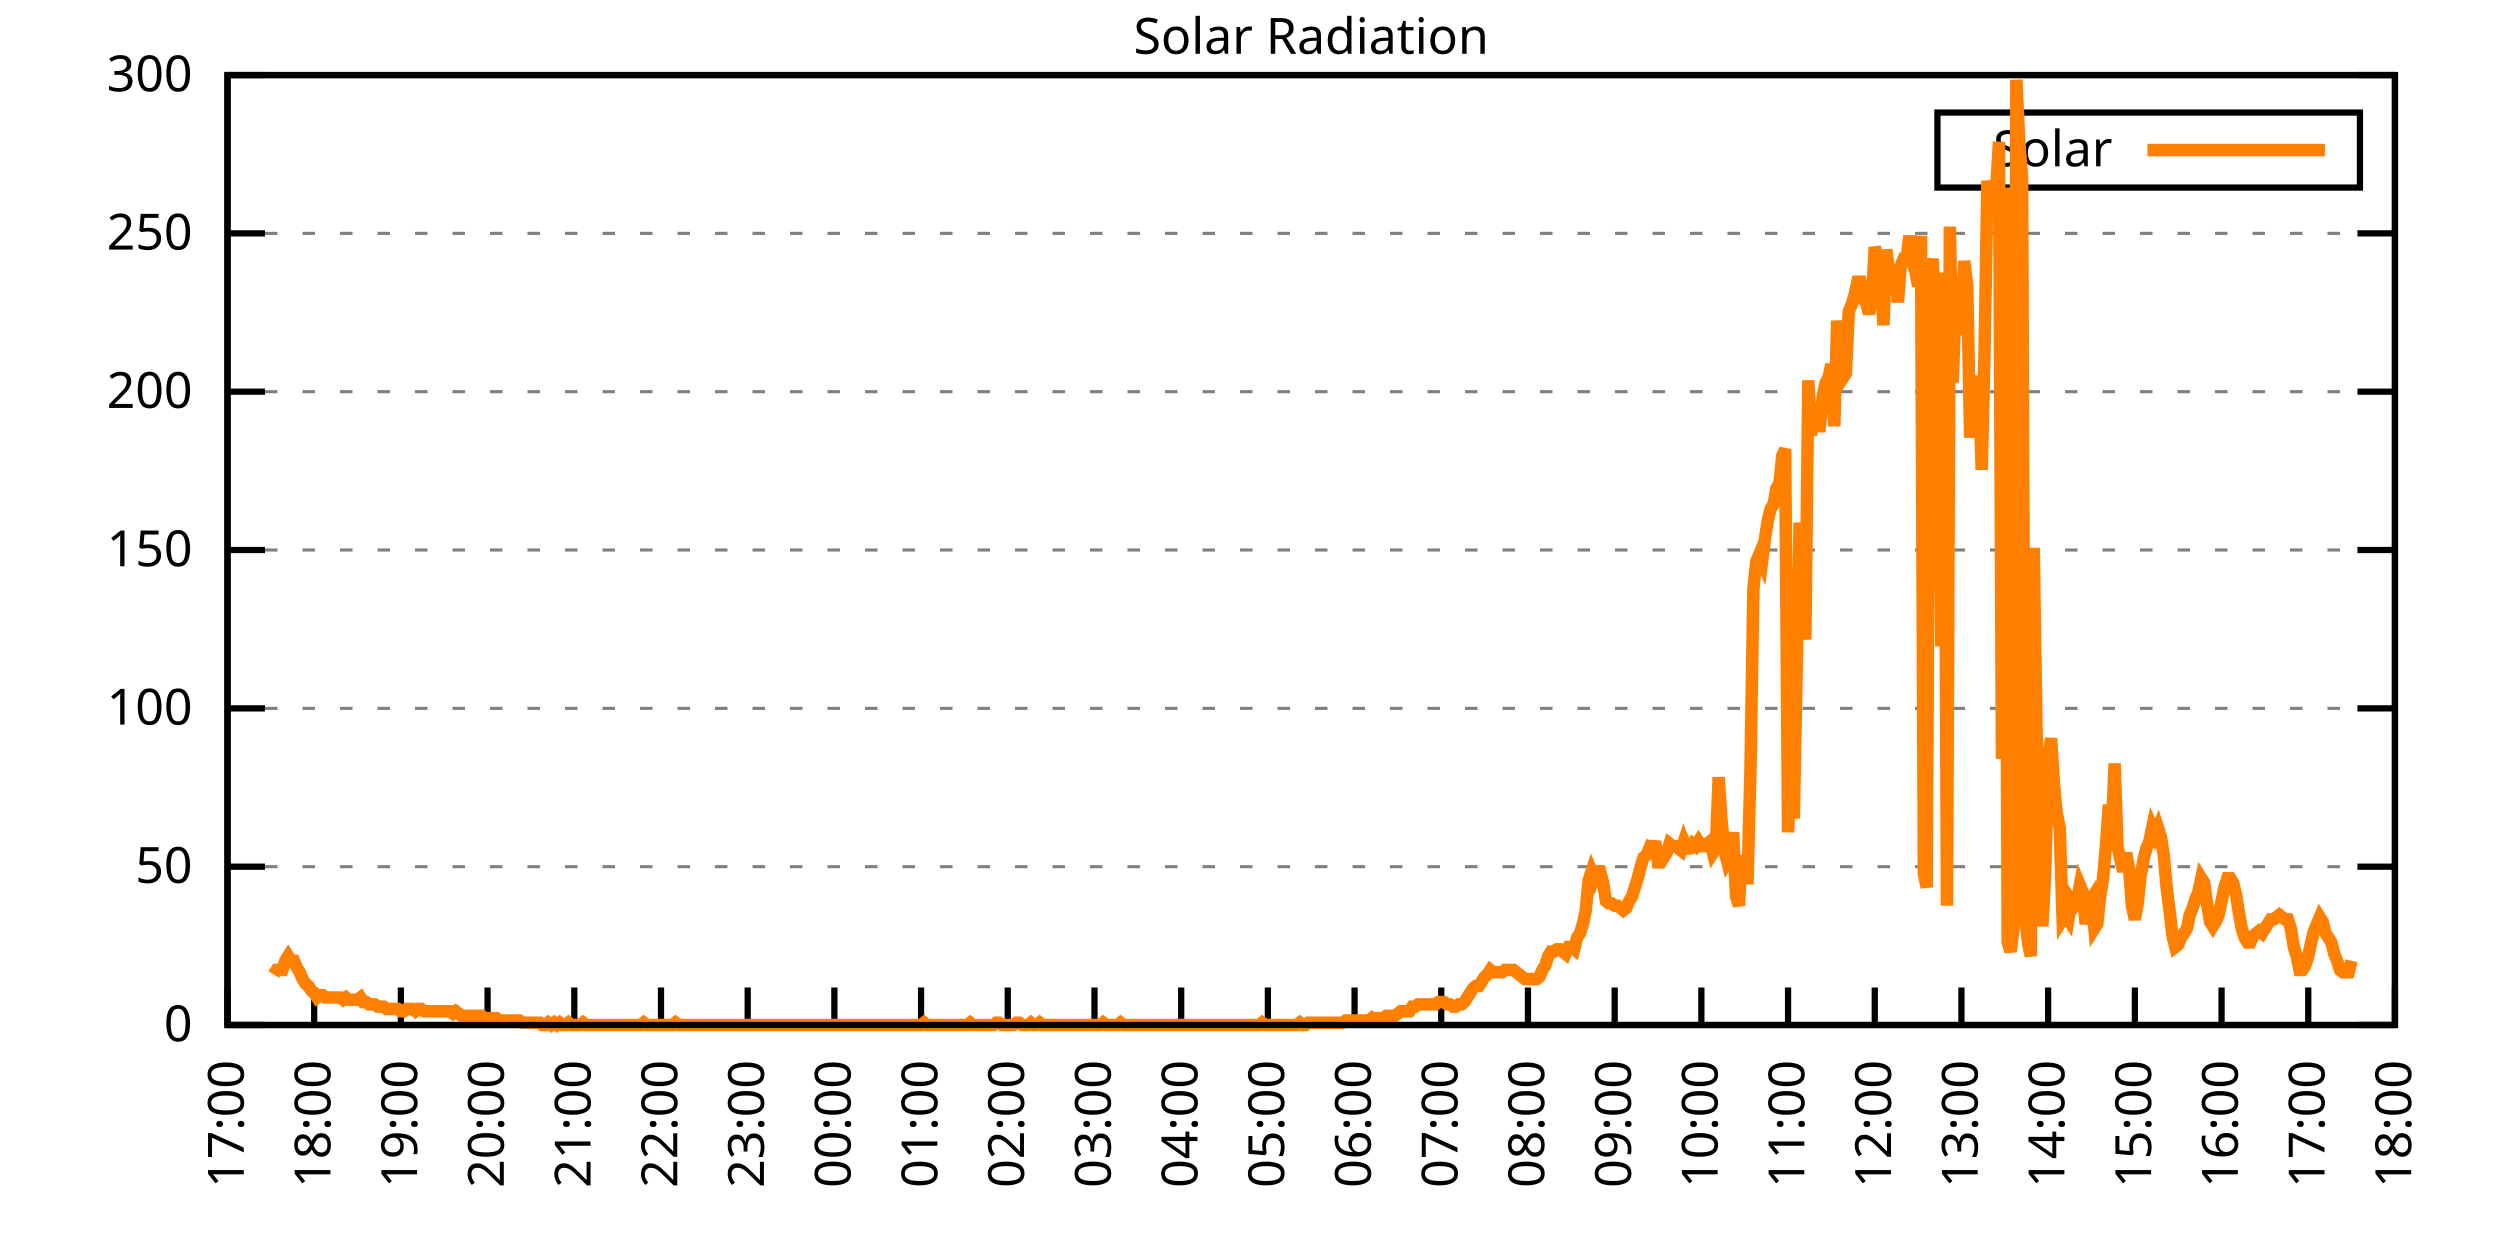
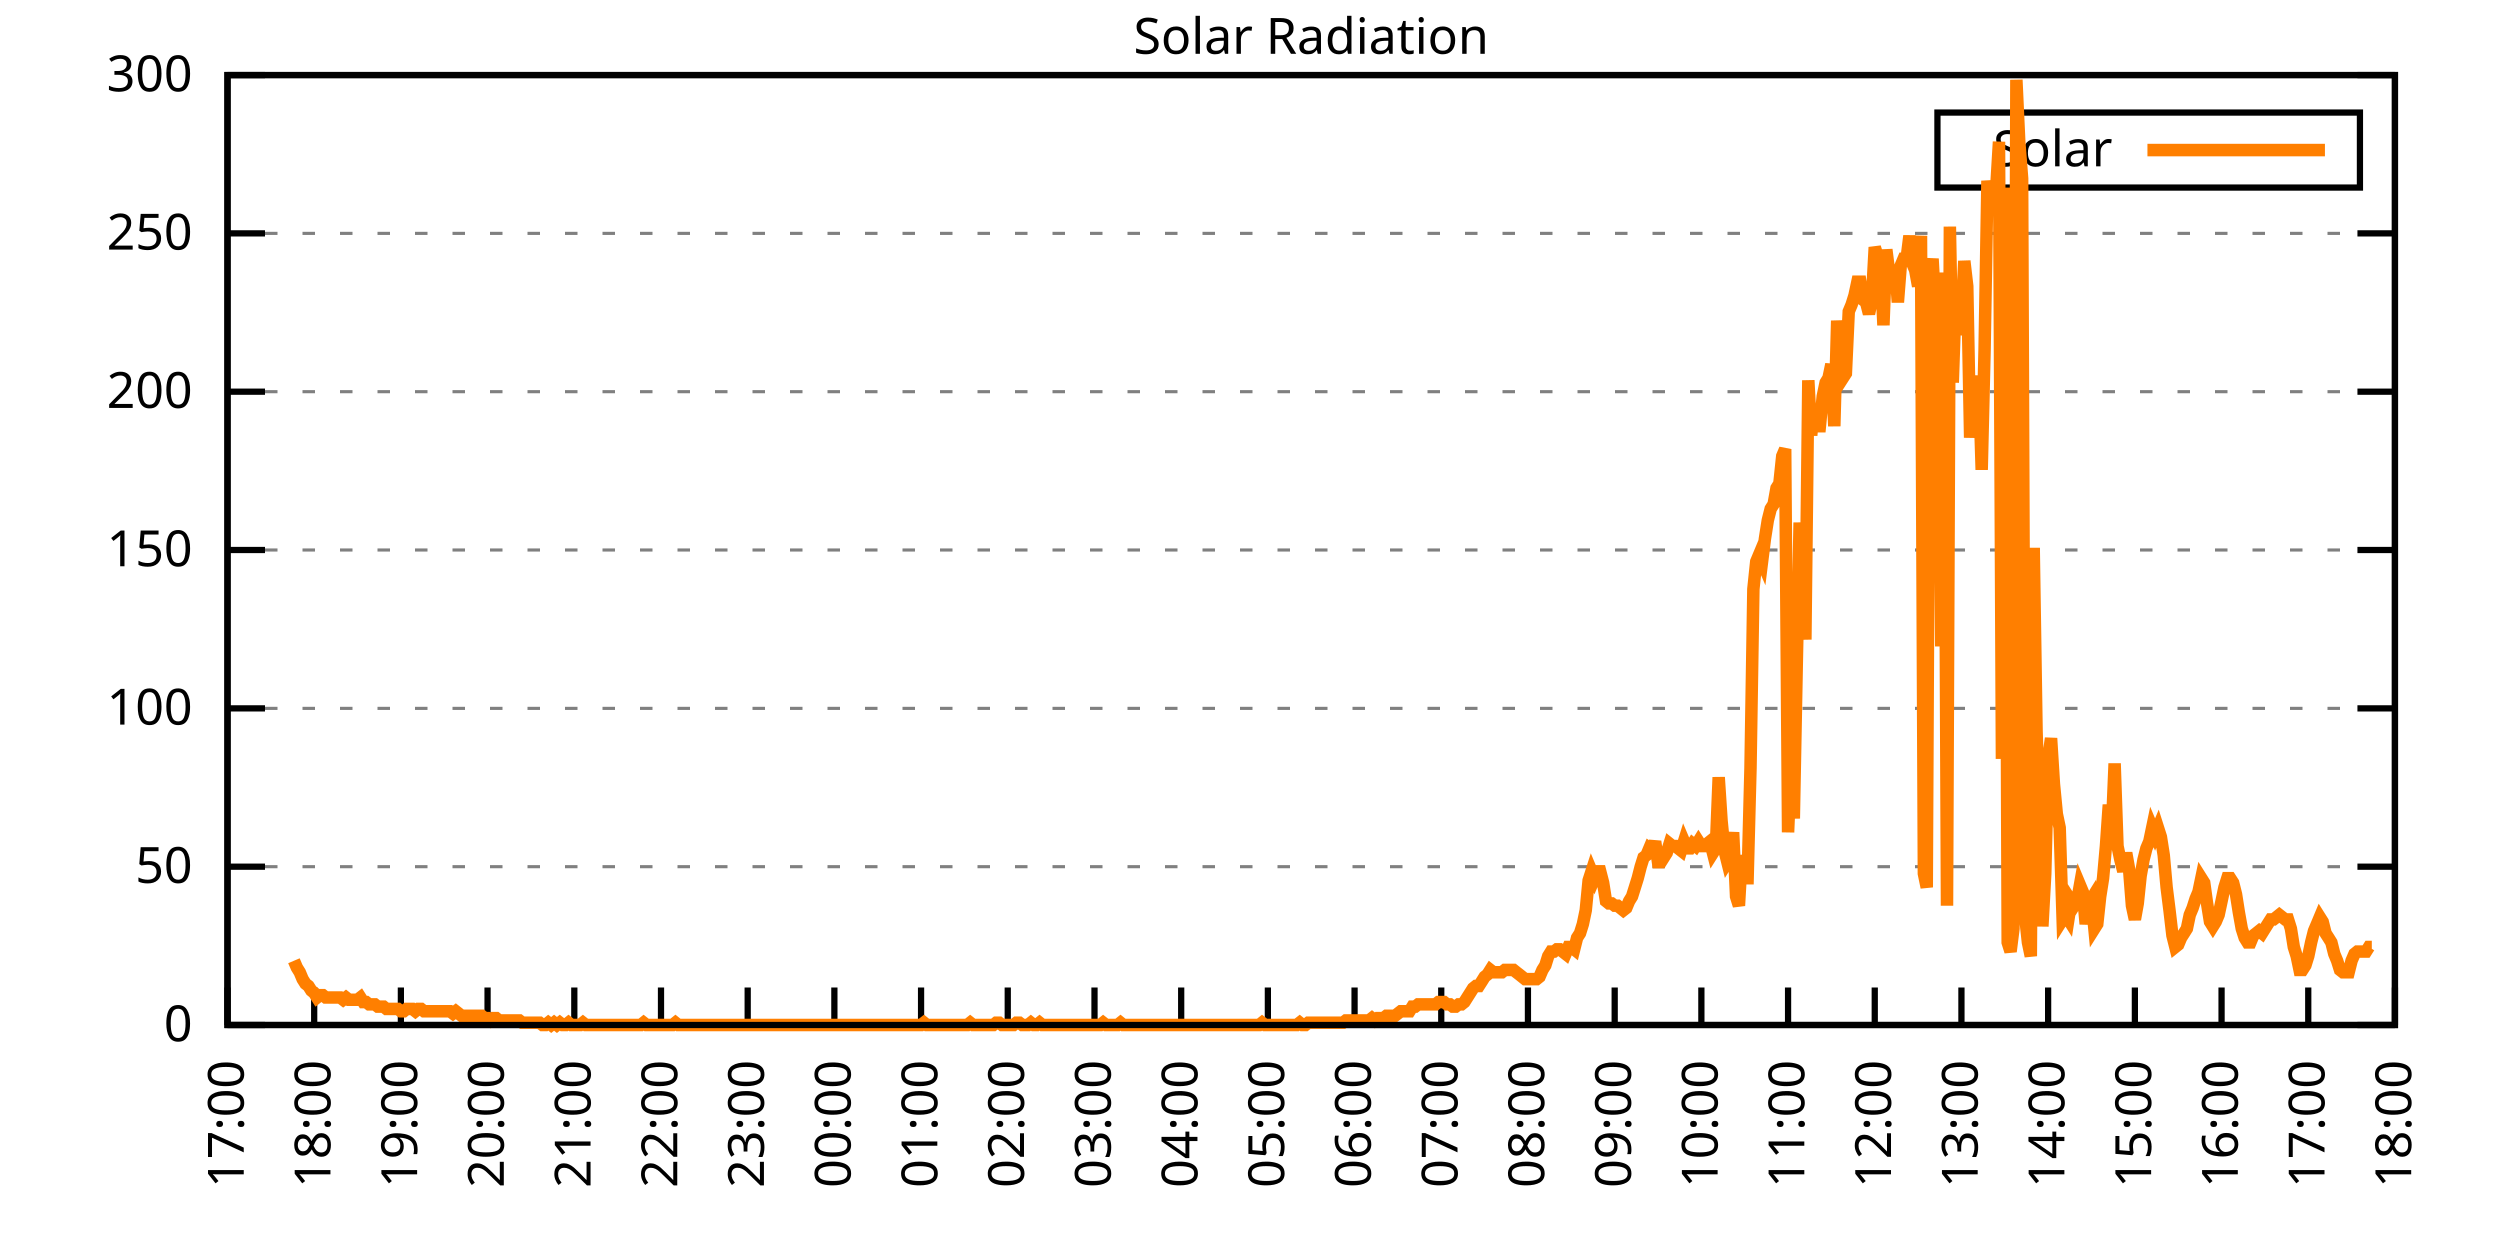
<svg xmlns="http://www.w3.org/2000/svg" xmlns:xlink="http://www.w3.org/1999/xlink" width="400" height="200" viewBox="0 0 400 200">
  <g id="gnuplot_canvas">
    <rect x="0" y="0" width="400" height="200" fill="none" />
    <defs>
      <circle id="gpDot" r="0.5" stroke-width="0.5" stroke="currentColor" />
      <path id="gpPt0" stroke-width="0.333" stroke="currentColor" d="M-1,0 h2 M0,-1 v2" />
      <path id="gpPt1" stroke-width="0.333" stroke="currentColor" d="M-1,-1 L1,1 M1,-1 L-1,1" />
      <path id="gpPt2" stroke-width="0.333" stroke="currentColor" d="M-1,0 L1,0 M0,-1 L0,1 M-1,-1 L1,1 M-1,1 L1,-1" />
      <rect id="gpPt3" stroke-width="0.333" stroke="currentColor" x="-1" y="-1" width="2" height="2" />
      <rect id="gpPt4" stroke-width="0.333" stroke="currentColor" fill="currentColor" x="-1" y="-1" width="2" height="2" />
      <circle id="gpPt5" stroke-width="0.333" stroke="currentColor" cx="0" cy="0" r="1" />
      <use xlink:href="#gpPt5" id="gpPt6" fill="currentColor" stroke="none" />
      <path id="gpPt7" stroke-width="0.333" stroke="currentColor" d="M0,-1.33 L-1.33,0.67 L1.33,0.67 z" />
      <use xlink:href="#gpPt7" id="gpPt8" fill="currentColor" stroke="none" />
      <use xlink:href="#gpPt7" id="gpPt9" stroke="currentColor" transform="rotate(180)" />
      <use xlink:href="#gpPt9" id="gpPt10" fill="currentColor" stroke="none" />
      <use xlink:href="#gpPt3" id="gpPt11" stroke="currentColor" transform="rotate(45)" />
      <use xlink:href="#gpPt11" id="gpPt12" fill="currentColor" stroke="none" />
      <path id="gpPt13" stroke-width="0.333" stroke="currentColor" d="M0,1.330 L1.265,0.411 L0.782,-1.067 L-0.782,-1.076 L-1.265,0.411 z" />
      <use xlink:href="#gpPt13" id="gpPt14" fill="currentColor" stroke="none" />
      <filter id="textbox" filterUnits="objectBoundingBox" x="0" y="0" height="1" width="1">
        <feFlood flood-color="white" flood-opacity="1" result="bgnd" />
        <feComposite in="SourceGraphic" in2="bgnd" operator="atop" />
      </filter>
      <filter id="greybox" filterUnits="objectBoundingBox" x="0" y="0" height="1" width="1">
        <feFlood flood-color="lightgrey" flood-opacity="1" result="grey" />
        <feComposite in="SourceGraphic" in2="grey" operator="atop" />
      </filter>
    </defs>
    <g fill="none" color="white" stroke="currentColor" stroke-width="1.00" stroke-linecap="butt" stroke-linejoin="miter">
</g>
    <g fill="none" color="black" stroke="currentColor" stroke-width="1.00" stroke-linecap="butt" stroke-linejoin="miter">
      <g stroke="none" shape-rendering="crispEdges">
        <polygon fill="rgb(255, 255, 255)" points="36.40,164.00 383.18,164.00 383.18,12.02 36.40,12.02 " />
      </g>
    </g>
    <g fill="none" color="black" stroke="currentColor" stroke-width="1.00" stroke-linecap="butt" stroke-linejoin="miter">
</g>
    <g fill="none" color="black" stroke="black" stroke-width="0.50" stroke-linecap="butt" stroke-linejoin="miter">
</g>
    <g fill="none" color="gray" stroke="currentColor" stroke-width="0.50" stroke-linecap="butt" stroke-linejoin="miter">
      <path stroke="gray" stroke-dasharray="2,4" class="gridline" d="M36.40,164.00 L383.19,164.00  " />
    </g>
    <g fill="none" color="gray" stroke="gray" stroke-width="1.00" stroke-linecap="butt" stroke-linejoin="miter">
</g>
    <g fill="none" color="black" stroke="currentColor" stroke-width="1.00" stroke-linecap="butt" stroke-linejoin="miter">
      <path stroke="black" d="M36.40,164.00 L42.40,164.00 M383.19,164.00 L377.19,164.00  " />
      <g transform="translate(30.80,166.60)" stroke="none" fill="black" font-family="Sans" font-size="8.00" text-anchor="end">
        <text>
          <tspan font-family="Sans"> 0</tspan>
        </text>
      </g>
    </g>
    <g fill="none" color="black" stroke="currentColor" stroke-width="1.00" stroke-linecap="butt" stroke-linejoin="miter">
</g>
    <g fill="none" color="black" stroke="black" stroke-width="0.50" stroke-linecap="butt" stroke-linejoin="miter">
</g>
    <g fill="none" color="gray" stroke="currentColor" stroke-width="0.50" stroke-linecap="butt" stroke-linejoin="miter">
      <path stroke="gray" stroke-dasharray="2,4" class="gridline" d="M36.40,138.67 L383.19,138.67  " />
    </g>
    <g fill="none" color="gray" stroke="gray" stroke-width="1.00" stroke-linecap="butt" stroke-linejoin="miter">
</g>
    <g fill="none" color="black" stroke="currentColor" stroke-width="1.00" stroke-linecap="butt" stroke-linejoin="miter">
      <path stroke="black" d="M36.40,138.67 L42.40,138.67 M383.19,138.67 L377.19,138.67  " />
      <g transform="translate(30.80,141.27)" stroke="none" fill="black" font-family="Sans" font-size="8.00" text-anchor="end">
        <text>
          <tspan font-family="Sans"> 50</tspan>
        </text>
      </g>
    </g>
    <g fill="none" color="black" stroke="currentColor" stroke-width="1.00" stroke-linecap="butt" stroke-linejoin="miter">
</g>
    <g fill="none" color="black" stroke="black" stroke-width="0.50" stroke-linecap="butt" stroke-linejoin="miter">
</g>
    <g fill="none" color="gray" stroke="currentColor" stroke-width="0.50" stroke-linecap="butt" stroke-linejoin="miter">
      <path stroke="gray" stroke-dasharray="2,4" class="gridline" d="M36.40,113.34 L383.19,113.34  " />
    </g>
    <g fill="none" color="gray" stroke="gray" stroke-width="1.00" stroke-linecap="butt" stroke-linejoin="miter">
</g>
    <g fill="none" color="black" stroke="currentColor" stroke-width="1.00" stroke-linecap="butt" stroke-linejoin="miter">
      <path stroke="black" d="M36.40,113.34 L42.40,113.34 M383.19,113.34 L377.19,113.34  " />
      <g transform="translate(30.80,115.94)" stroke="none" fill="black" font-family="Sans" font-size="8.00" text-anchor="end">
        <text>
          <tspan font-family="Sans"> 100</tspan>
        </text>
      </g>
    </g>
    <g fill="none" color="black" stroke="currentColor" stroke-width="1.00" stroke-linecap="butt" stroke-linejoin="miter">
</g>
    <g fill="none" color="black" stroke="black" stroke-width="0.50" stroke-linecap="butt" stroke-linejoin="miter">
</g>
    <g fill="none" color="gray" stroke="currentColor" stroke-width="0.50" stroke-linecap="butt" stroke-linejoin="miter">
      <path stroke="gray" stroke-dasharray="2,4" class="gridline" d="M36.40,88.00 L383.19,88.00  " />
    </g>
    <g fill="none" color="gray" stroke="gray" stroke-width="1.00" stroke-linecap="butt" stroke-linejoin="miter">
</g>
    <g fill="none" color="black" stroke="currentColor" stroke-width="1.00" stroke-linecap="butt" stroke-linejoin="miter">
      <path stroke="black" d="M36.40,88.00 L42.40,88.00 M383.19,88.00 L377.19,88.00  " />
      <g transform="translate(30.80,90.60)" stroke="none" fill="black" font-family="Sans" font-size="8.00" text-anchor="end">
        <text>
          <tspan font-family="Sans"> 150</tspan>
        </text>
      </g>
    </g>
    <g fill="none" color="black" stroke="currentColor" stroke-width="1.00" stroke-linecap="butt" stroke-linejoin="miter">
</g>
    <g fill="none" color="black" stroke="black" stroke-width="0.50" stroke-linecap="butt" stroke-linejoin="miter">
</g>
    <g fill="none" color="gray" stroke="currentColor" stroke-width="0.50" stroke-linecap="butt" stroke-linejoin="miter">
      <path stroke="gray" stroke-dasharray="2,4" class="gridline" d="M36.40,62.67 L383.19,62.67  " />
    </g>
    <g fill="none" color="gray" stroke="gray" stroke-width="1.00" stroke-linecap="butt" stroke-linejoin="miter">
</g>
    <g fill="none" color="black" stroke="currentColor" stroke-width="1.00" stroke-linecap="butt" stroke-linejoin="miter">
      <path stroke="black" d="M36.40,62.67 L42.40,62.67 M383.19,62.67 L377.19,62.67  " />
      <g transform="translate(30.80,65.27)" stroke="none" fill="black" font-family="Sans" font-size="8.00" text-anchor="end">
        <text>
          <tspan font-family="Sans"> 200</tspan>
        </text>
      </g>
    </g>
    <g fill="none" color="black" stroke="currentColor" stroke-width="1.00" stroke-linecap="butt" stroke-linejoin="miter">
</g>
    <g fill="none" color="black" stroke="black" stroke-width="0.50" stroke-linecap="butt" stroke-linejoin="miter">
</g>
    <g fill="none" color="gray" stroke="currentColor" stroke-width="0.50" stroke-linecap="butt" stroke-linejoin="miter">
      <path stroke="gray" stroke-dasharray="2,4" class="gridline" d="M36.40,37.34 L383.19,37.34  " />
    </g>
    <g fill="none" color="gray" stroke="gray" stroke-width="1.00" stroke-linecap="butt" stroke-linejoin="miter">
</g>
    <g fill="none" color="black" stroke="currentColor" stroke-width="1.00" stroke-linecap="butt" stroke-linejoin="miter">
      <path stroke="black" d="M36.40,37.34 L42.40,37.34 M383.19,37.34 L377.19,37.34  " />
      <g transform="translate(30.80,39.94)" stroke="none" fill="black" font-family="Sans" font-size="8.00" text-anchor="end">
        <text>
          <tspan font-family="Sans"> 250</tspan>
        </text>
      </g>
    </g>
    <g fill="none" color="black" stroke="currentColor" stroke-width="1.00" stroke-linecap="butt" stroke-linejoin="miter">
</g>
    <g fill="none" color="black" stroke="black" stroke-width="0.50" stroke-linecap="butt" stroke-linejoin="miter">
</g>
    <g fill="none" color="gray" stroke="currentColor" stroke-width="0.50" stroke-linecap="butt" stroke-linejoin="miter">
      <path stroke="gray" stroke-dasharray="2,4" class="gridline" d="M36.40,12.01 L383.19,12.01  " />
    </g>
    <g fill="none" color="gray" stroke="gray" stroke-width="1.00" stroke-linecap="butt" stroke-linejoin="miter">
</g>
    <g fill="none" color="black" stroke="currentColor" stroke-width="1.00" stroke-linecap="butt" stroke-linejoin="miter">
      <path stroke="black" d="M36.40,12.01 L42.40,12.01 M383.19,12.01 L377.19,12.01  " />
      <g transform="translate(30.80,14.61)" stroke="none" fill="black" font-family="Sans" font-size="8.00" text-anchor="end">
        <text>
          <tspan font-family="Sans"> 300</tspan>
        </text>
      </g>
    </g>
    <g fill="none" color="black" stroke="currentColor" stroke-width="1.00" stroke-linecap="butt" stroke-linejoin="miter">
      <path stroke="black" d="M36.40,164.00 L36.40,158.00  " />
      <g transform="translate(39.00,169.60) rotate(270.00)" stroke="none" fill="black" font-family="Sans" font-size="8.00" text-anchor="end">
        <text>
          <tspan font-family="Sans">17:00</tspan>
        </text>
      </g>
    </g>
    <g fill="none" color="black" stroke="currentColor" stroke-width="1.00" stroke-linecap="butt" stroke-linejoin="miter">
      <path stroke="black" d="M50.27,164.00 L50.27,158.00  " />
      <g transform="translate(52.87,169.60) rotate(270.00)" stroke="none" fill="black" font-family="Sans" font-size="8.00" text-anchor="end">
        <text>
          <tspan font-family="Sans">18:00</tspan>
        </text>
      </g>
    </g>
    <g fill="none" color="black" stroke="currentColor" stroke-width="1.00" stroke-linecap="butt" stroke-linejoin="miter">
      <path stroke="black" d="M64.14,164.00 L64.14,158.00  " />
      <g transform="translate(66.74,169.60) rotate(270.00)" stroke="none" fill="black" font-family="Sans" font-size="8.00" text-anchor="end">
        <text>
          <tspan font-family="Sans">19:00</tspan>
        </text>
      </g>
    </g>
    <g fill="none" color="black" stroke="currentColor" stroke-width="1.00" stroke-linecap="butt" stroke-linejoin="miter">
      <path stroke="black" d="M78.01,164.00 L78.01,158.00  " />
      <g transform="translate(80.61,169.60) rotate(270.00)" stroke="none" fill="black" font-family="Sans" font-size="8.00" text-anchor="end">
        <text>
          <tspan font-family="Sans">20:00</tspan>
        </text>
      </g>
    </g>
    <g fill="none" color="black" stroke="currentColor" stroke-width="1.00" stroke-linecap="butt" stroke-linejoin="miter">
      <path stroke="black" d="M91.89,164.00 L91.89,158.00  " />
      <g transform="translate(94.49,169.60) rotate(270.00)" stroke="none" fill="black" font-family="Sans" font-size="8.00" text-anchor="end">
        <text>
          <tspan font-family="Sans">21:00</tspan>
        </text>
      </g>
    </g>
    <g fill="none" color="black" stroke="currentColor" stroke-width="1.00" stroke-linecap="butt" stroke-linejoin="miter">
      <path stroke="black" d="M105.76,164.00 L105.76,158.00  " />
      <g transform="translate(108.36,169.60) rotate(270.00)" stroke="none" fill="black" font-family="Sans" font-size="8.00" text-anchor="end">
        <text>
          <tspan font-family="Sans">22:00</tspan>
        </text>
      </g>
    </g>
    <g fill="none" color="black" stroke="currentColor" stroke-width="1.00" stroke-linecap="butt" stroke-linejoin="miter">
      <path stroke="black" d="M119.63,164.00 L119.63,158.00  " />
      <g transform="translate(122.23,169.60) rotate(270.00)" stroke="none" fill="black" font-family="Sans" font-size="8.00" text-anchor="end">
        <text>
          <tspan font-family="Sans">23:00</tspan>
        </text>
      </g>
    </g>
    <g fill="none" color="black" stroke="currentColor" stroke-width="1.00" stroke-linecap="butt" stroke-linejoin="miter">
      <path stroke="black" d="M133.50,164.00 L133.50,158.00  " />
      <g transform="translate(136.10,169.60) rotate(270.00)" stroke="none" fill="black" font-family="Sans" font-size="8.00" text-anchor="end">
        <text>
          <tspan font-family="Sans">00:00</tspan>
        </text>
      </g>
    </g>
    <g fill="none" color="black" stroke="currentColor" stroke-width="1.00" stroke-linecap="butt" stroke-linejoin="miter">
      <path stroke="black" d="M147.37,164.00 L147.37,158.00  " />
      <g transform="translate(149.97,169.60) rotate(270.00)" stroke="none" fill="black" font-family="Sans" font-size="8.00" text-anchor="end">
        <text>
          <tspan font-family="Sans">01:00</tspan>
        </text>
      </g>
    </g>
    <g fill="none" color="black" stroke="currentColor" stroke-width="1.00" stroke-linecap="butt" stroke-linejoin="miter">
      <path stroke="black" d="M161.24,164.00 L161.24,158.00  " />
      <g transform="translate(163.84,169.60) rotate(270.00)" stroke="none" fill="black" font-family="Sans" font-size="8.00" text-anchor="end">
        <text>
          <tspan font-family="Sans">02:00</tspan>
        </text>
      </g>
    </g>
    <g fill="none" color="black" stroke="currentColor" stroke-width="1.00" stroke-linecap="butt" stroke-linejoin="miter">
      <path stroke="black" d="M175.12,164.00 L175.12,158.00  " />
      <g transform="translate(177.72,169.60) rotate(270.00)" stroke="none" fill="black" font-family="Sans" font-size="8.00" text-anchor="end">
        <text>
          <tspan font-family="Sans">03:00</tspan>
        </text>
      </g>
    </g>
    <g fill="none" color="black" stroke="currentColor" stroke-width="1.00" stroke-linecap="butt" stroke-linejoin="miter">
      <path stroke="black" d="M188.99,164.00 L188.99,158.00  " />
      <g transform="translate(191.59,169.60) rotate(270.00)" stroke="none" fill="black" font-family="Sans" font-size="8.00" text-anchor="end">
        <text>
          <tspan font-family="Sans">04:00</tspan>
        </text>
      </g>
    </g>
    <g fill="none" color="black" stroke="currentColor" stroke-width="1.00" stroke-linecap="butt" stroke-linejoin="miter">
      <path stroke="black" d="M202.86,164.00 L202.86,158.00  " />
      <g transform="translate(205.46,169.60) rotate(270.00)" stroke="none" fill="black" font-family="Sans" font-size="8.00" text-anchor="end">
        <text>
          <tspan font-family="Sans">05:00</tspan>
        </text>
      </g>
    </g>
    <g fill="none" color="black" stroke="currentColor" stroke-width="1.00" stroke-linecap="butt" stroke-linejoin="miter">
      <path stroke="black" d="M216.73,164.00 L216.73,158.00  " />
      <g transform="translate(219.33,169.60) rotate(270.00)" stroke="none" fill="black" font-family="Sans" font-size="8.00" text-anchor="end">
        <text>
          <tspan font-family="Sans">06:00</tspan>
        </text>
      </g>
    </g>
    <g fill="none" color="black" stroke="currentColor" stroke-width="1.00" stroke-linecap="butt" stroke-linejoin="miter">
      <path stroke="black" d="M230.60,164.00 L230.60,158.00  " />
      <g transform="translate(233.20,169.60) rotate(270.00)" stroke="none" fill="black" font-family="Sans" font-size="8.00" text-anchor="end">
        <text>
          <tspan font-family="Sans">07:00</tspan>
        </text>
      </g>
    </g>
    <g fill="none" color="black" stroke="currentColor" stroke-width="1.00" stroke-linecap="butt" stroke-linejoin="miter">
      <path stroke="black" d="M244.47,164.00 L244.47,158.00  " />
      <g transform="translate(247.07,169.60) rotate(270.00)" stroke="none" fill="black" font-family="Sans" font-size="8.00" text-anchor="end">
        <text>
          <tspan font-family="Sans">08:00</tspan>
        </text>
      </g>
    </g>
    <g fill="none" color="black" stroke="currentColor" stroke-width="1.00" stroke-linecap="butt" stroke-linejoin="miter">
      <path stroke="black" d="M258.35,164.00 L258.35,158.00  " />
      <g transform="translate(260.95,169.60) rotate(270.00)" stroke="none" fill="black" font-family="Sans" font-size="8.00" text-anchor="end">
        <text>
          <tspan font-family="Sans">09:00</tspan>
        </text>
      </g>
    </g>
    <g fill="none" color="black" stroke="currentColor" stroke-width="1.00" stroke-linecap="butt" stroke-linejoin="miter">
      <path stroke="black" d="M272.22,164.00 L272.22,158.00  " />
      <g transform="translate(274.82,169.60) rotate(270.00)" stroke="none" fill="black" font-family="Sans" font-size="8.00" text-anchor="end">
        <text>
          <tspan font-family="Sans">10:00</tspan>
        </text>
      </g>
    </g>
    <g fill="none" color="black" stroke="currentColor" stroke-width="1.00" stroke-linecap="butt" stroke-linejoin="miter">
      <path stroke="black" d="M286.09,164.00 L286.09,158.00  " />
      <g transform="translate(288.69,169.60) rotate(270.00)" stroke="none" fill="black" font-family="Sans" font-size="8.00" text-anchor="end">
        <text>
          <tspan font-family="Sans">11:00</tspan>
        </text>
      </g>
    </g>
    <g fill="none" color="black" stroke="currentColor" stroke-width="1.00" stroke-linecap="butt" stroke-linejoin="miter">
      <path stroke="black" d="M299.96,164.00 L299.96,158.00  " />
      <g transform="translate(302.56,169.60) rotate(270.00)" stroke="none" fill="black" font-family="Sans" font-size="8.00" text-anchor="end">
        <text>
          <tspan font-family="Sans">12:00</tspan>
        </text>
      </g>
    </g>
    <g fill="none" color="black" stroke="currentColor" stroke-width="1.00" stroke-linecap="butt" stroke-linejoin="miter">
      <path stroke="black" d="M313.83,164.00 L313.83,158.00  " />
      <g transform="translate(316.43,169.60) rotate(270.00)" stroke="none" fill="black" font-family="Sans" font-size="8.00" text-anchor="end">
        <text>
          <tspan font-family="Sans">13:00</tspan>
        </text>
      </g>
    </g>
    <g fill="none" color="black" stroke="currentColor" stroke-width="1.00" stroke-linecap="butt" stroke-linejoin="miter">
      <path stroke="black" d="M327.70,164.00 L327.70,158.00  " />
      <g transform="translate(330.30,169.60) rotate(270.00)" stroke="none" fill="black" font-family="Sans" font-size="8.00" text-anchor="end">
        <text>
          <tspan font-family="Sans">14:00</tspan>
        </text>
      </g>
    </g>
    <g fill="none" color="black" stroke="currentColor" stroke-width="1.00" stroke-linecap="butt" stroke-linejoin="miter">
      <path stroke="black" d="M341.58,164.00 L341.58,158.00  " />
      <g transform="translate(344.18,169.60) rotate(270.00)" stroke="none" fill="black" font-family="Sans" font-size="8.00" text-anchor="end">
        <text>
          <tspan font-family="Sans">15:00</tspan>
        </text>
      </g>
    </g>
    <g fill="none" color="black" stroke="currentColor" stroke-width="1.00" stroke-linecap="butt" stroke-linejoin="miter">
      <path stroke="black" d="M355.45,164.00 L355.45,158.00  " />
      <g transform="translate(358.05,169.60) rotate(270.00)" stroke="none" fill="black" font-family="Sans" font-size="8.00" text-anchor="end">
        <text>
          <tspan font-family="Sans">16:00</tspan>
        </text>
      </g>
    </g>
    <g fill="none" color="black" stroke="currentColor" stroke-width="1.00" stroke-linecap="butt" stroke-linejoin="miter">
      <path stroke="black" d="M369.32,164.00 L369.32,158.00  " />
      <g transform="translate(371.92,169.60) rotate(270.00)" stroke="none" fill="black" font-family="Sans" font-size="8.00" text-anchor="end">
        <text>
          <tspan font-family="Sans">17:00</tspan>
        </text>
      </g>
    </g>
    <g fill="none" color="black" stroke="currentColor" stroke-width="1.00" stroke-linecap="butt" stroke-linejoin="miter">
      <path stroke="black" d="M383.19,164.00 L383.19,158.00  " />
      <g transform="translate(385.79,169.60) rotate(270.00)" stroke="none" fill="black" font-family="Sans" font-size="8.00" text-anchor="end">
        <text>
          <tspan font-family="Sans">18:00</tspan>
        </text>
      </g>
    </g>
    <g fill="none" color="black" stroke="currentColor" stroke-width="1.00" stroke-linecap="butt" stroke-linejoin="miter">
</g>
    <g fill="none" color="black" stroke="currentColor" stroke-width="1.00" stroke-linecap="butt" stroke-linejoin="miter">
      <path stroke="black" d="M36.40,12.01 L36.40,164.00 L383.19,164.00 L383.19,12.01 L36.40,12.01 Z  " />
    </g>
    <g fill="none" color="black" stroke="currentColor" stroke-width="1.00" stroke-linecap="butt" stroke-linejoin="miter">
</g>
    <g fill="none" color="black" stroke="currentColor" stroke-width="1.00" stroke-linecap="butt" stroke-linejoin="miter">
      <path stroke="black" d="M309.99,30.01 L309.99,18.01 L377.59,18.01 L377.59,30.01 L309.99,30.01 Z  " />
    </g>
    <g id="Solar_Radiation_plot_1">
      <g fill="none" color="white" stroke="black" stroke-width="2.00" stroke-linecap="butt" stroke-linejoin="miter">
</g>
      <g fill="none" color="black" stroke="currentColor" stroke-width="2.00" stroke-linecap="butt" stroke-linejoin="miter">
        <g transform="translate(337.99,26.61)" stroke="none" fill="black" font-family="Sans" font-size="8.00" text-anchor="end">
          <text>
            <tspan font-family="Sans">Solar</tspan>
          </text>
        </g>
      </g>
      <g fill="none" color="black" stroke="currentColor" stroke-width="2.00" stroke-linecap="butt" stroke-linejoin="miter">
-         <path stroke="rgb(255, 127,   0)" d="M343.59,24.01 L371.99,24.01 M43.80,155.92 L44.26,155.19 L44.72,155.19 L45.19,155.19 L45.65,153.72 L46.11,152.99   L46.57,153.72 L47.03,153.72 L47.50,154.82 L47.96,155.56 L48.42,156.66 L48.88,157.39 L49.35,157.76 L49.81,158.49   L50.27,158.86 L50.73,159.60 L51.20,159.23 L51.66,159.23 L52.12,159.60 L52.58,159.60 L53.05,159.60 L53.51,159.60   L53.97,159.60 L54.43,159.60 L54.90,159.96 L55.36,159.60 L55.82,159.96 L56.28,159.96 L56.75,159.96 L57.21,159.96   L57.67,159.60 L58.13,160.33 L58.59,160.33 L59.06,160.70 L59.52,160.70 L59.98,160.70 L60.44,161.06 L60.91,161.06   L61.37,161.06 L61.83,161.43 L62.29,161.43 L62.76,161.43 L63.22,161.43 L63.68,161.43 L64.14,161.80 L64.61,161.80   L65.07,161.43 L65.53,161.43 L65.99,161.43 L66.46,161.80 L66.92,161.43 L67.38,161.43 L67.84,161.80 L68.30,161.80   L68.77,161.80 L69.23,161.80 L69.69,161.80 L70.15,161.80 L70.62,161.80 L71.08,161.80 L71.54,161.80 L72.00,161.80   L72.47,162.16 L72.93,161.80 L73.39,162.16 L73.85,162.53 L74.32,162.53 L74.78,162.53 L75.24,162.53 L75.70,162.53   L76.17,162.53 L76.63,162.53 L77.09,162.53 L77.55,162.90 L78.01,162.90 L78.48,163.27 L78.94,162.90 L79.40,162.90   L79.86,163.27 L80.33,163.27 L80.79,163.27 L81.25,163.27 L81.71,163.27 L82.18,163.27 L82.64,163.27 L83.10,163.27   L83.56,163.63 L84.03,163.63 L84.49,163.63 L84.95,163.63 L85.41,163.63 L85.88,163.63 L86.34,163.63 L86.80,164.00   L87.26,164.00 L87.72,163.63 L88.19,164.00 L88.65,163.63 L89.11,164.00 L89.57,163.63 L90.04,164.00 L90.50,164.00   L90.96,163.63 L91.42,164.00 L91.89,164.00 L92.35,164.00 L92.81,164.00 L93.27,163.63 L93.74,164.00 L94.20,164.00   L94.66,164.00 L95.12,164.00 L95.59,164.00 L96.05,164.00 L96.51,164.00 L96.97,164.00 L97.44,164.00 L97.90,164.00   L98.36,164.00 L98.82,164.00 L99.28,164.00 L99.75,164.00 L100.21,164.00 L100.67,164.00 L101.13,164.00 L101.60,164.00   L102.06,164.00 L102.52,164.00 L102.98,163.63 L103.45,164.00 L103.91,164.00 L104.37,164.00 L104.83,164.00 L105.30,164.00   L105.76,164.00 L106.22,164.00 L106.68,164.00 L107.15,164.00 L107.61,164.00 L108.07,163.63 L108.53,164.00 L108.99,164.00   L109.46,164.00 L109.92,164.00 L110.38,164.00 L110.84,164.00 L111.31,164.00 L111.77,164.00 L112.23,164.00 L112.69,164.00   L113.16,164.00 L113.62,164.00 L114.08,164.00 L114.54,164.00 L115.01,164.00 L115.47,164.00 L115.93,164.00 L116.39,164.00   L116.86,164.00 L117.32,164.00 L117.78,164.00 L118.24,164.00 L118.70,164.00 L119.17,164.00 L119.63,164.00 L120.09,164.00   L120.55,164.00 L121.02,164.00 L121.48,164.00 L121.94,164.00 L122.40,164.00 L122.87,164.00 L123.33,164.00 L123.79,164.00   L124.25,164.00 L124.72,164.00 L125.18,164.00 L125.64,164.00 L126.10,164.00 L126.57,164.00 L127.03,164.00 L127.49,164.00   L127.95,164.00 L128.41,164.00 L128.88,164.00 L129.34,164.00 L129.80,164.00 L130.26,164.00 L130.73,164.00 L131.19,164.00   L131.65,164.00 L132.11,164.00 L132.58,164.00 L133.04,164.00 L133.50,164.00 L133.96,164.00 L134.43,164.00 L134.89,164.00   L135.35,164.00 L135.81,164.00 L136.28,164.00 L136.74,164.00 L137.20,164.00 L137.66,164.00 L138.13,164.00 L138.59,164.00   L139.05,164.00 L139.51,164.00 L139.97,164.00 L140.44,164.00 L140.90,164.00 L141.36,164.00 L141.82,164.00 L142.29,164.00   L142.75,164.00 L143.21,164.00 L143.67,164.00 L144.14,164.00 L144.60,164.00 L145.06,164.00 L145.52,164.00 L145.99,164.00   L146.45,164.00 L146.91,164.00 L147.37,164.00 L147.84,163.63 L148.30,164.00 L148.76,164.00 L149.22,164.00 L149.68,164.00   L150.15,164.00 L150.61,164.00 L151.07,164.00 L151.53,164.00 L152.00,164.00 L152.46,164.00 L152.92,164.00 L153.38,164.00   L153.85,164.00 L154.31,164.00 L154.77,164.00 L155.23,163.63 L155.70,164.00 L156.16,164.00 L156.62,164.00 L157.08,164.00   L157.55,164.00 L158.01,164.00 L158.47,164.00 L158.93,164.00 L159.39,163.63 L159.86,163.63 L160.32,164.00 L160.78,164.00   L161.24,164.00 L161.71,164.00 L162.17,164.00 L162.63,163.63 L163.09,163.63 L163.56,164.00 L164.02,164.00 L164.48,164.00   L164.94,163.63 L165.41,164.00 L165.87,164.00 L166.33,163.63 L166.79,164.00 L167.26,164.00 L167.72,164.00 L168.18,164.00   L168.64,164.00 L169.10,164.00 L169.57,164.00 L170.03,164.00 L170.49,164.00 L170.95,164.00 L171.42,164.00 L171.88,164.00   L172.34,164.00 L172.80,164.00 L173.27,164.00 L173.73,164.00 L174.19,164.00 L174.65,164.00 L175.12,164.00 L175.58,164.00   L176.04,164.00 L176.50,163.63 L176.97,164.00 L177.43,164.00 L177.89,164.00 L178.35,164.00 L178.82,164.00 L179.28,163.63   L179.74,164.00 L180.20,164.00 L180.66,164.00 L181.13,164.00 L181.59,164.00 L182.05,164.00 L182.51,164.00 L182.98,164.00   L183.44,164.00 L183.90,164.00 L184.36,164.00 L184.83,164.00 L185.29,164.00 L185.75,164.00 L186.21,164.00 L186.68,164.00   L187.14,164.00 L187.60,164.00 L188.06,164.00 L188.53,164.00 L188.99,164.00 L189.45,164.00 L189.91,164.00 L190.37,164.00   L190.84,164.00 L191.30,164.00 L191.76,164.00 L192.22,164.00 L192.69,164.00 L193.15,164.00 L193.61,164.00 L194.07,164.00   L194.54,164.00 L195.00,164.00 L195.46,164.00 L195.92,164.00 L196.39,164.00 L196.85,164.00 L197.31,164.00 L197.77,164.00   L198.24,164.00 L198.70,164.00 L199.16,164.00 L199.62,164.00 L200.08,164.00 L200.55,164.00 L201.01,164.00 L201.47,164.00   L201.93,163.63 L202.40,164.00 L202.86,164.00 L203.32,164.00 L203.78,164.00 L204.25,164.00 L204.71,164.00 L205.17,164.00   L205.63,164.00 L206.10,164.00 L206.56,164.00 L207.02,164.00 L207.48,164.00 L207.95,163.63 L208.41,164.00 L208.87,164.00   L209.33,163.63 L209.80,163.63 L210.26,163.63 L210.72,163.63 L211.18,163.63 L211.64,163.63 L212.11,163.63 L212.57,163.63   L213.03,163.63 L213.49,163.63 L213.96,163.63 L214.42,163.63 L214.88,163.63 L215.34,163.27 L215.81,163.27 L216.27,163.27   L216.73,163.27 L217.19,163.27 L217.66,163.27 L218.12,163.27 L218.58,163.27 L219.04,163.27 L219.51,162.90 L219.97,163.27   L220.43,162.90 L220.89,162.90 L221.35,162.90 L221.82,162.53 L222.28,162.53 L222.74,162.53 L223.20,162.53 L223.67,162.16   L224.13,161.80 L224.59,161.80 L225.05,161.80 L225.52,161.80 L225.98,161.06 L226.44,161.06 L226.90,160.70 L227.37,160.70   L227.83,160.70 L228.29,160.70 L228.75,160.70 L229.22,160.70 L229.68,160.70 L230.14,160.33 L230.60,160.33 L231.06,160.33   L231.53,160.70 L231.99,160.70 L232.45,161.06 L232.91,161.06 L233.38,160.70 L233.84,160.70 L234.30,160.33 L234.76,159.60   L235.23,158.86 L235.69,158.13 L236.15,157.76 L236.61,157.76 L237.08,157.03 L237.54,156.29 L238.00,155.92 L238.46,155.19   L238.93,155.56 L239.39,155.56 L239.85,155.56 L240.31,155.56 L240.77,155.19 L241.24,155.19 L241.70,155.19 L242.16,155.19   L242.62,155.56 L243.09,155.92 L243.55,156.29 L244.01,156.66 L244.47,156.66 L244.94,156.66 L245.40,156.66 L245.86,156.66   L246.32,156.29 L246.79,155.19 L247.25,154.46 L247.71,152.99 L248.17,152.25 L248.64,152.25 L249.10,151.89 L249.56,151.89   L250.02,152.25 L250.49,152.62 L250.95,151.52 L251.41,151.52 L251.87,151.89 L252.33,150.05 L252.80,149.32 L253.26,147.85   L253.72,145.65 L254.18,140.87 L254.65,139.41 L255.11,140.51 L255.57,139.41 L256.03,139.41 L256.50,141.24 L256.96,144.18   L257.42,144.55 L257.88,144.55 L258.35,144.91 L258.81,144.91 L259.27,145.28 L259.73,145.65 L260.20,145.28 L260.66,144.18   L261.12,143.44 L261.58,141.98 L262.04,140.51 L262.51,138.67 L262.97,137.20 L263.43,136.84 L263.89,135.74 L264.36,136.10   L264.82,134.63 L265.28,137.94 L265.74,137.94 L266.21,137.20 L266.67,136.47 L267.13,135.00 L267.59,135.37 L268.06,135.37   L268.52,135.74 L268.98,136.10 L269.44,134.63 L269.91,135.74 L270.37,135.74 L270.83,135.00 L271.29,135.37 L271.75,134.63   L272.22,135.37 L272.68,135.37 L273.14,135.00 L273.60,134.63 L274.07,136.47 L274.53,135.74 L274.99,124.36 L275.45,131.33   L275.92,136.10 L276.38,137.94 L276.84,137.20 L277.30,133.17 L277.77,143.44 L278.23,144.91 L278.69,136.84 L279.15,140.51   L279.62,140.51 L280.08,122.89 L280.54,94.26 L281.00,89.85 L281.46,88.75 L281.93,89.85 L282.39,86.18 L282.85,83.24   L283.31,81.41 L283.78,80.67 L284.24,78.10 L284.70,77.37 L285.16,72.97 L285.63,71.86 L286.09,133.17 L286.55,122.15   L287.01,130.96 L287.48,106.37 L287.94,83.61 L288.40,93.15 L288.86,102.33 L289.33,60.85 L289.79,69.66 L290.25,64.89   L290.71,68.19 L291.18,68.19 L291.64,63.42 L292.10,61.22 L292.56,60.48 L293.02,58.28 L293.49,68.19 L293.95,51.31   L294.41,56.81 L294.87,60.48 L295.34,59.75 L295.80,49.84 L296.26,48.74 L296.72,47.27 L297.19,45.07 L297.65,45.07   L298.11,48.00 L298.57,48.37 L299.04,50.21 L299.50,48.00 L299.96,39.56 L300.42,41.03 L300.89,42.13 L301.35,52.04   L301.81,39.93 L302.27,43.60 L302.73,43.97 L303.20,42.50 L303.66,48.37 L304.12,42.50 L304.58,41.40 L305.05,41.40   L305.51,37.73 L305.97,42.13 L306.43,43.23 L306.90,45.80 L307.36,37.73 L307.82,139.77 L308.28,141.98 L308.75,44.70   L309.21,41.40 L309.67,49.84 L310.13,45.80 L310.60,103.43 L311.06,43.60 L311.52,144.91 L311.98,36.26 L312.44,61.22   L312.91,47.64 L313.37,53.51 L313.83,51.31 L314.29,41.76 L314.76,45.80 L315.22,70.03 L315.68,61.22 L316.14,64.89   L316.61,60.12 L317.07,75.17 L317.53,56.08 L317.99,28.92 L318.46,32.59 L318.92,32.95 L319.38,30.38 L319.84,22.68   L320.31,121.42 L320.77,30.02 L321.23,150.79 L321.69,152.25 L322.15,148.58 L322.62,12.77 L323.08,22.68 L323.54,28.55   L324.00,146.38 L324.47,150.79 L324.93,152.99 L325.39,87.65 L325.85,117.01 L326.32,131.70 L326.78,148.22 L327.24,139.77   L327.70,121.42 L328.17,118.12 L328.63,125.46 L329.09,130.23 L329.55,132.43 L330.02,147.11 L330.48,146.38 L330.94,147.11   L331.40,144.18 L331.87,144.91 L332.33,144.18 L332.79,141.61 L333.25,142.71 L333.71,147.85 L334.18,144.55 L334.64,143.81   L335.10,148.58 L335.56,147.85 L336.03,143.44 L336.49,140.51 L336.95,135.37 L337.41,128.76 L337.88,133.17 L338.34,122.15   L338.80,135.37 L339.26,137.57 L339.73,139.41 L340.19,136.47 L340.65,139.04 L341.11,144.91 L341.58,147.11 L342.04,144.55   L342.50,140.14 L342.96,137.57 L343.42,135.74 L343.89,134.63 L344.35,132.43 L344.81,133.53 L345.27,132.43 L345.74,133.90   L346.20,136.84 L346.66,141.98 L347.12,145.65 L347.59,149.68 L348.05,151.52 L348.51,151.15 L348.97,150.05 L349.44,149.32   L349.90,148.58 L350.36,146.38 L350.82,145.28 L351.29,143.81 L351.75,142.71 L352.21,140.51 L352.67,141.24 L353.13,144.55   L353.60,147.48 L354.06,148.22 L354.52,147.48 L354.98,146.38 L355.45,144.18 L355.91,141.98 L356.37,140.51 L356.83,140.51   L357.30,141.24 L357.76,143.08 L358.22,146.01 L358.68,148.58 L359.15,150.05 L359.61,150.79 L360.07,150.79 L360.53,149.68   L361.00,149.32 L361.46,148.95 L361.92,149.32 L362.38,148.58 L362.84,147.85 L363.31,147.11 L363.77,147.11 L364.23,146.75   L364.69,146.38 L365.16,146.75 L365.62,147.11 L366.08,147.11 L366.54,148.58 L367.01,151.52 L367.47,152.99 L367.93,155.19   L368.39,155.19 L368.86,154.46 L369.32,152.99 L369.78,150.79 L370.24,148.95 L370.71,147.85 L371.17,146.75 L371.63,147.48   L372.09,149.32 L372.56,150.05 L373.02,150.79 L373.48,152.62 L373.94,153.72 L374.40,155.19 L374.87,155.56 L375.33,155.56   L375.79,155.56 L376.25,153.72  " />
+         <path stroke="rgb(255, 127,   0)" d="M343.59,24.01 L371.99,24.01 M47.03,153.72 L47.50,154.82 L47.96,155.56 L48.42,156.66 L48.88,157.39 L49.35,157.76   L49.81,158.49 L50.27,158.86 L50.73,159.60 L51.20,159.23 L51.66,159.23 L52.12,159.60 L52.58,159.60 L53.05,159.60   L53.51,159.60 L53.97,159.60 L54.43,159.60 L54.90,159.96 L55.36,159.60 L55.82,159.96 L56.28,159.96 L56.75,159.96   L57.21,159.96 L57.67,159.60 L58.13,160.33 L58.59,160.33 L59.06,160.70 L59.52,160.70 L59.98,160.70 L60.44,161.06   L60.91,161.06 L61.37,161.06 L61.83,161.43 L62.29,161.43 L62.76,161.43 L63.22,161.43 L63.68,161.43 L64.14,161.80   L64.61,161.80 L65.07,161.43 L65.53,161.43 L65.99,161.43 L66.46,161.80 L66.92,161.43 L67.38,161.43 L67.84,161.80   L68.30,161.80 L68.77,161.80 L69.23,161.80 L69.69,161.80 L70.15,161.80 L70.62,161.80 L71.08,161.80 L71.54,161.80   L72.00,161.80 L72.47,162.16 L72.93,161.80 L73.39,162.16 L73.85,162.53 L74.32,162.53 L74.78,162.53 L75.24,162.53   L75.70,162.53 L76.17,162.53 L76.63,162.53 L77.09,162.53 L77.55,162.90 L78.01,162.90 L78.48,163.27 L78.94,162.90   L79.40,162.90 L79.86,163.27 L80.33,163.27 L80.79,163.27 L81.25,163.27 L81.71,163.27 L82.18,163.27 L82.64,163.27   L83.10,163.27 L83.56,163.63 L84.03,163.63 L84.49,163.63 L84.95,163.63 L85.41,163.63 L85.88,163.63 L86.34,163.63   L86.80,164.00 L87.26,164.00 L87.72,163.63 L88.19,164.00 L88.65,163.63 L89.11,164.00 L89.57,163.63 L90.04,164.00   L90.50,164.00 L90.96,163.63 L91.42,164.00 L91.89,164.00 L92.35,164.00 L92.81,164.00 L93.27,163.63 L93.74,164.00   L94.20,164.00 L94.66,164.00 L95.12,164.00 L95.59,164.00 L96.05,164.00 L96.51,164.00 L96.97,164.00 L97.44,164.00   L97.90,164.00 L98.36,164.00 L98.82,164.00 L99.28,164.00 L99.75,164.00 L100.21,164.00 L100.67,164.00 L101.13,164.00   L101.60,164.00 L102.06,164.00 L102.52,164.00 L102.98,163.63 L103.45,164.00 L103.91,164.00 L104.37,164.00 L104.83,164.00   L105.30,164.00 L105.76,164.00 L106.22,164.00 L106.68,164.00 L107.15,164.00 L107.61,164.00 L108.07,163.63 L108.53,164.00   L108.99,164.00 L109.46,164.00 L109.92,164.00 L110.38,164.00 L110.84,164.00 L111.31,164.00 L111.77,164.00 L112.23,164.00   L112.69,164.00 L113.16,164.00 L113.62,164.00 L114.08,164.00 L114.54,164.00 L115.01,164.00 L115.47,164.00 L115.93,164.00   L116.39,164.00 L116.86,164.00 L117.32,164.00 L117.78,164.00 L118.24,164.00 L118.70,164.00 L119.17,164.00 L119.63,164.00   L120.09,164.00 L120.55,164.00 L121.02,164.00 L121.48,164.00 L121.94,164.00 L122.40,164.00 L122.87,164.00 L123.33,164.00   L123.79,164.00 L124.25,164.00 L124.72,164.00 L125.18,164.00 L125.64,164.00 L126.10,164.00 L126.57,164.00 L127.03,164.00   L127.49,164.00 L127.95,164.00 L128.41,164.00 L128.88,164.00 L129.34,164.00 L129.80,164.00 L130.26,164.00 L130.73,164.00   L131.19,164.00 L131.65,164.00 L132.11,164.00 L132.58,164.00 L133.04,164.00 L133.50,164.00 L133.96,164.00 L134.43,164.00   L134.89,164.00 L135.35,164.00 L135.81,164.00 L136.28,164.00 L136.74,164.00 L137.20,164.00 L137.66,164.00 L138.13,164.00   L138.59,164.00 L139.05,164.00 L139.51,164.00 L139.97,164.00 L140.44,164.00 L140.90,164.00 L141.36,164.00 L141.82,164.00   L142.29,164.00 L142.75,164.00 L143.21,164.00 L143.67,164.00 L144.14,164.00 L144.60,164.00 L145.06,164.00 L145.52,164.00   L145.99,164.00 L146.45,164.00 L146.91,164.00 L147.37,164.00 L147.84,163.63 L148.30,164.00 L148.76,164.00 L149.22,164.00   L149.68,164.00 L150.15,164.00 L150.61,164.00 L151.07,164.00 L151.53,164.00 L152.00,164.00 L152.46,164.00 L152.92,164.00   L153.38,164.00 L153.85,164.00 L154.31,164.00 L154.77,164.00 L155.23,163.63 L155.70,164.00 L156.16,164.00 L156.62,164.00   L157.08,164.00 L157.55,164.00 L158.01,164.00 L158.47,164.00 L158.93,164.00 L159.39,163.63 L159.86,163.63 L160.32,164.00   L160.78,164.00 L161.24,164.00 L161.71,164.00 L162.17,164.00 L162.63,163.63 L163.09,163.63 L163.56,164.00 L164.02,164.00   L164.48,164.00 L164.94,163.63 L165.41,164.00 L165.87,164.00 L166.33,163.63 L166.79,164.00 L167.26,164.00 L167.72,164.00   L168.18,164.00 L168.64,164.00 L169.10,164.00 L169.57,164.00 L170.03,164.00 L170.49,164.00 L170.95,164.00 L171.42,164.00   L171.88,164.00 L172.34,164.00 L172.80,164.00 L173.27,164.00 L173.73,164.00 L174.19,164.00 L174.65,164.00 L175.12,164.00   L175.58,164.00 L176.04,164.00 L176.50,163.63 L176.97,164.00 L177.43,164.00 L177.89,164.00 L178.35,164.00 L178.82,164.00   L179.28,163.63 L179.74,164.00 L180.20,164.00 L180.66,164.00 L181.13,164.00 L181.59,164.00 L182.05,164.00 L182.51,164.00   L182.98,164.00 L183.44,164.00 L183.90,164.00 L184.36,164.00 L184.83,164.00 L185.29,164.00 L185.75,164.00 L186.21,164.00   L186.68,164.00 L187.14,164.00 L187.60,164.00 L188.06,164.00 L188.53,164.00 L188.99,164.00 L189.45,164.00 L189.91,164.00   L190.37,164.00 L190.84,164.00 L191.30,164.00 L191.76,164.00 L192.22,164.00 L192.69,164.00 L193.15,164.00 L193.61,164.00   L194.07,164.00 L194.54,164.00 L195.00,164.00 L195.46,164.00 L195.92,164.00 L196.39,164.00 L196.85,164.00 L197.31,164.00   L197.77,164.00 L198.24,164.00 L198.70,164.00 L199.16,164.00 L199.62,164.00 L200.08,164.00 L200.55,164.00 L201.01,164.00   L201.47,164.00 L201.93,163.63 L202.40,164.00 L202.86,164.00 L203.32,164.00 L203.78,164.00 L204.25,164.00 L204.71,164.00   L205.17,164.00 L205.63,164.00 L206.10,164.00 L206.56,164.00 L207.02,164.00 L207.48,164.00 L207.95,163.63 L208.41,164.00   L208.87,164.00 L209.33,163.63 L209.80,163.63 L210.26,163.63 L210.72,163.63 L211.18,163.63 L211.64,163.63 L212.11,163.63   L212.57,163.63 L213.03,163.63 L213.49,163.63 L213.96,163.63 L214.42,163.63 L214.88,163.63 L215.34,163.27 L215.81,163.27   L216.27,163.27 L216.73,163.27 L217.19,163.27 L217.66,163.27 L218.12,163.27 L218.58,163.27 L219.04,163.27 L219.51,162.90   L219.97,163.27 L220.43,162.90 L220.89,162.90 L221.35,162.90 L221.82,162.53 L222.28,162.53 L222.74,162.53 L223.20,162.53   L223.67,162.16 L224.13,161.80 L224.59,161.80 L225.05,161.80 L225.52,161.80 L225.98,161.06 L226.44,161.06 L226.90,160.70   L227.37,160.70 L227.83,160.70 L228.29,160.70 L228.75,160.70 L229.22,160.70 L229.68,160.70 L230.14,160.33 L230.60,160.33   L231.06,160.33 L231.53,160.70 L231.99,160.70 L232.45,161.06 L232.91,161.06 L233.38,160.70 L233.84,160.70 L234.30,160.33   L234.76,159.60 L235.23,158.86 L235.69,158.13 L236.15,157.76 L236.61,157.76 L237.08,157.03 L237.54,156.29 L238.00,155.92   L238.46,155.19 L238.93,155.56 L239.39,155.56 L239.85,155.56 L240.31,155.56 L240.77,155.19 L241.24,155.19 L241.70,155.19   L242.16,155.19 L242.62,155.56 L243.09,155.92 L243.55,156.29 L244.01,156.66 L244.47,156.66 L244.94,156.66 L245.40,156.66   L245.86,156.66 L246.32,156.29 L246.79,155.19 L247.25,154.46 L247.71,152.99 L248.17,152.25 L248.64,152.25 L249.10,151.89   L249.56,151.89 L250.02,152.25 L250.49,152.62 L250.95,151.52 L251.41,151.52 L251.87,151.89 L252.33,150.05 L252.80,149.32   L253.26,147.85 L253.72,145.65 L254.18,140.87 L254.65,139.41 L255.11,140.51 L255.57,139.41 L256.03,139.41 L256.50,141.24   L256.96,144.18 L257.42,144.55 L257.88,144.55 L258.35,144.91 L258.81,144.91 L259.27,145.28 L259.73,145.65 L260.20,145.28   L260.66,144.18 L261.12,143.44 L261.58,141.98 L262.04,140.51 L262.51,138.67 L262.97,137.20 L263.43,136.84 L263.89,135.74   L264.36,136.10 L264.82,134.63 L265.28,137.94 L265.74,137.94 L266.21,137.20 L266.67,136.47 L267.13,135.00 L267.59,135.37   L268.06,135.37 L268.52,135.74 L268.98,136.10 L269.44,134.63 L269.91,135.74 L270.37,135.74 L270.83,135.00 L271.29,135.37   L271.75,134.63 L272.22,135.37 L272.68,135.37 L273.14,135.00 L273.60,134.63 L274.07,136.47 L274.53,135.74 L274.99,124.36   L275.45,131.33 L275.92,136.10 L276.38,137.94 L276.84,137.20 L277.30,133.17 L277.77,143.44 L278.23,144.91 L278.69,136.84   L279.15,140.51 L279.62,140.51 L280.08,122.89 L280.54,94.26 L281.00,89.85 L281.46,88.75 L281.93,89.85 L282.39,86.18   L282.85,83.24 L283.31,81.41 L283.78,80.67 L284.24,78.10 L284.70,77.37 L285.16,72.97 L285.63,71.86 L286.09,133.17   L286.55,122.15 L287.01,130.96 L287.48,106.37 L287.94,83.61 L288.40,93.15 L288.86,102.33 L289.33,60.85 L289.79,69.66   L290.25,64.89 L290.71,68.19 L291.18,68.19 L291.64,63.42 L292.10,61.22 L292.56,60.48 L293.02,58.28 L293.49,68.19   L293.95,51.31 L294.41,56.81 L294.87,60.48 L295.34,59.75 L295.80,49.84 L296.26,48.74 L296.72,47.27 L297.19,45.07   L297.65,45.07 L298.11,48.00 L298.57,48.37 L299.04,50.21 L299.50,48.00 L299.96,39.56 L300.42,41.03 L300.89,42.13   L301.35,52.04 L301.81,39.93 L302.27,43.60 L302.73,43.97 L303.20,42.50 L303.66,48.37 L304.12,42.50 L304.58,41.40   L305.05,41.40 L305.51,37.73 L305.97,42.13 L306.43,43.23 L306.90,45.80 L307.36,37.73 L307.82,139.77 L308.28,141.98   L308.75,44.70 L309.21,41.40 L309.67,49.84 L310.13,45.80 L310.60,103.43 L311.06,43.60 L311.52,144.91 L311.98,36.26   L312.44,61.22 L312.91,47.64 L313.37,53.51 L313.83,51.31 L314.29,41.76 L314.76,45.80 L315.22,70.03 L315.68,61.22   L316.14,64.89 L316.61,60.12 L317.07,75.17 L317.53,56.08 L317.99,28.92 L318.46,32.59 L318.92,32.95 L319.38,30.38   L319.84,22.68 L320.31,121.42 L320.77,30.02 L321.23,150.79 L321.69,152.25 L322.15,148.58 L322.62,12.77 L323.08,22.68   L323.54,28.55 L324.00,146.38 L324.47,150.79 L324.93,152.99 L325.39,87.65 L325.85,117.01 L326.32,131.70 L326.78,148.22   L327.24,139.77 L327.70,121.42 L328.17,118.12 L328.63,125.46 L329.09,130.23 L329.55,132.43 L330.02,147.11 L330.48,146.38   L330.94,147.11 L331.40,144.18 L331.87,144.91 L332.33,144.18 L332.79,141.61 L333.25,142.71 L333.71,147.85 L334.18,144.55   L334.64,143.81 L335.10,148.58 L335.56,147.85 L336.03,143.44 L336.49,140.51 L336.95,135.37 L337.41,128.76 L337.88,133.17   L338.34,122.15 L338.80,135.37 L339.26,137.57 L339.73,139.41 L340.19,136.47 L340.65,139.04 L341.11,144.91 L341.58,147.11   L342.04,144.55 L342.50,140.14 L342.96,137.57 L343.42,135.74 L343.89,134.63 L344.35,132.43 L344.81,133.53 L345.27,132.43   L345.74,133.90 L346.20,136.84 L346.66,141.98 L347.12,145.65 L347.59,149.68 L348.05,151.52 L348.51,151.15 L348.97,150.05   L349.44,149.32 L349.90,148.58 L350.36,146.38 L350.82,145.28 L351.29,143.81 L351.75,142.71 L352.21,140.51 L352.67,141.24   L353.13,144.55 L353.60,147.48 L354.06,148.22 L354.52,147.48 L354.98,146.38 L355.45,144.18 L355.91,141.98 L356.37,140.51   L356.83,140.51 L357.30,141.24 L357.76,143.08 L358.22,146.01 L358.68,148.58 L359.15,150.05 L359.61,150.79 L360.07,150.79   L360.53,149.68 L361.00,149.32 L361.46,148.95 L361.92,149.32 L362.38,148.58 L362.84,147.85 L363.31,147.11 L363.77,147.11   L364.23,146.75 L364.69,146.38 L365.16,146.75 L365.62,147.11 L366.08,147.11 L366.54,148.58 L367.01,151.52 L367.47,152.99   L367.93,155.19 L368.39,155.19 L368.86,154.46 L369.32,152.99 L369.78,150.79 L370.24,148.95 L370.71,147.85 L371.17,146.75   L371.63,147.48 L372.09,149.32 L372.56,150.05 L373.02,150.79 L373.48,152.62 L373.94,153.72 L374.40,155.19 L374.87,155.56   L375.33,155.56 L375.79,155.56 L376.25,153.72 L376.72,152.62 L377.18,152.25 L377.64,152.25 L378.10,152.25 L378.57,152.25   L379.03,151.52 L379.49,151.52  " />
      </g>
    </g>
    <g fill="none" color="black" stroke="currentColor" stroke-width="2.00" stroke-linecap="butt" stroke-linejoin="miter">
</g>
    <g fill="none" color="black" stroke="black" stroke-width="1.00" stroke-linecap="butt" stroke-linejoin="miter">
</g>
    <g fill="none" color="black" stroke="currentColor" stroke-width="1.00" stroke-linecap="butt" stroke-linejoin="miter">
      <path stroke="black" d="M36.40,12.01 L36.40,164.00 L383.19,164.00 L383.19,12.01 L36.40,12.01 Z  " />
      <g transform="translate(6.80,88.01) rotate(270.00)" stroke="none" fill="black" font-family="Sans" font-size="8.00" text-anchor="middle">
        <text />
      </g>
    </g>
    <g fill="none" color="black" stroke="currentColor" stroke-width="1.00" stroke-linecap="butt" stroke-linejoin="miter">
</g>
    <g fill="none" color="black" stroke="currentColor" stroke-width="1.00" stroke-linecap="butt" stroke-linejoin="miter">
      <g transform="translate(209.79,8.61)" stroke="none" fill="black" font-family="Sans" font-size="8.00" text-anchor="middle">
        <text>
          <tspan font-family="Sans">Solar Radiation</tspan>
        </text>
      </g>
    </g>
    <g fill="none" color="black" stroke="currentColor" stroke-width="1.00" stroke-linecap="butt" stroke-linejoin="miter">
</g>
  </g>
</svg>
